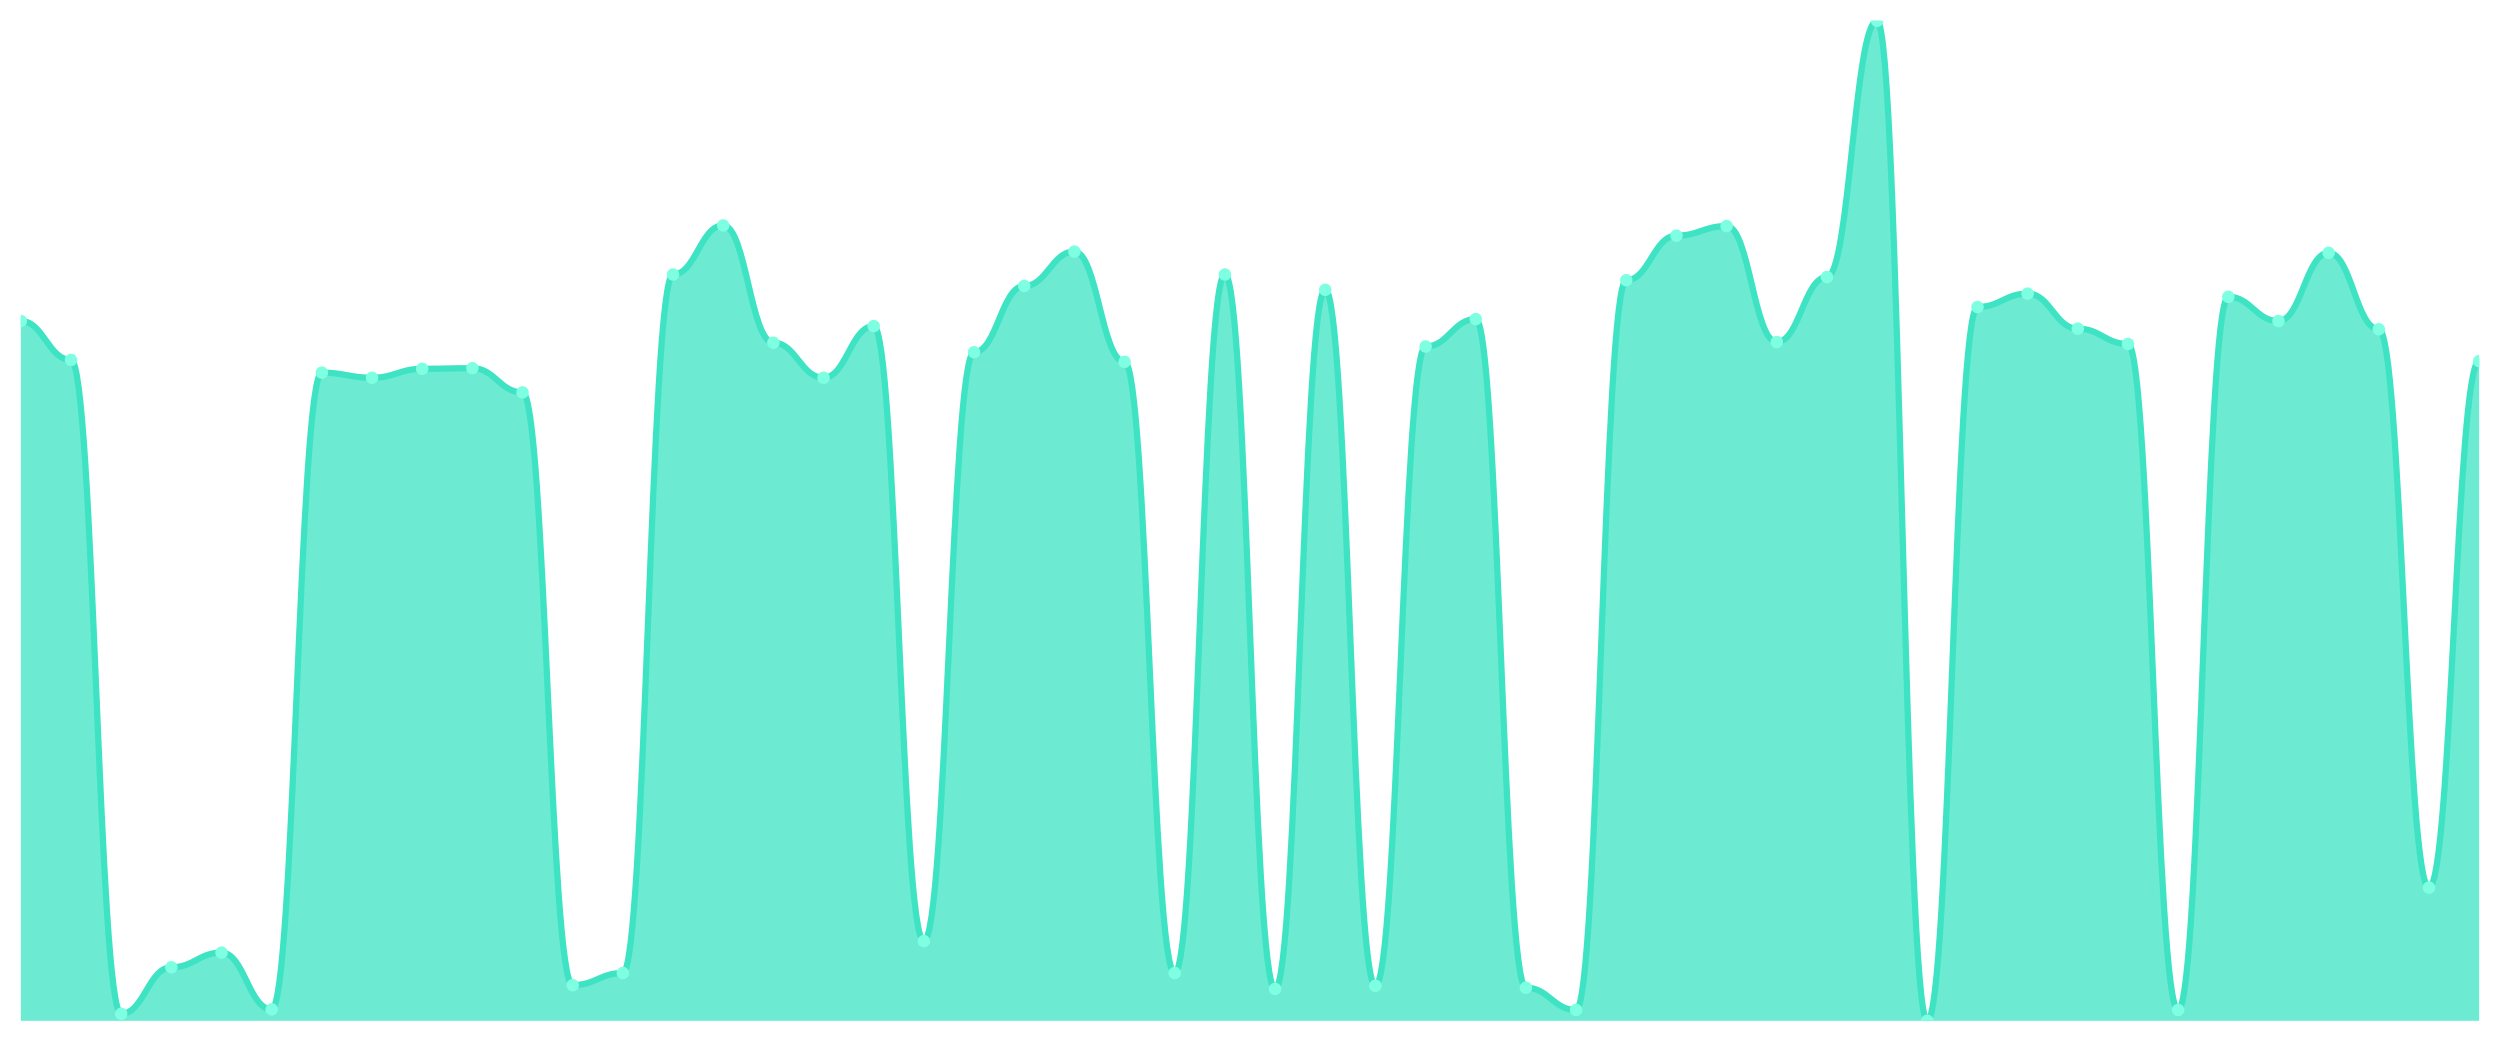
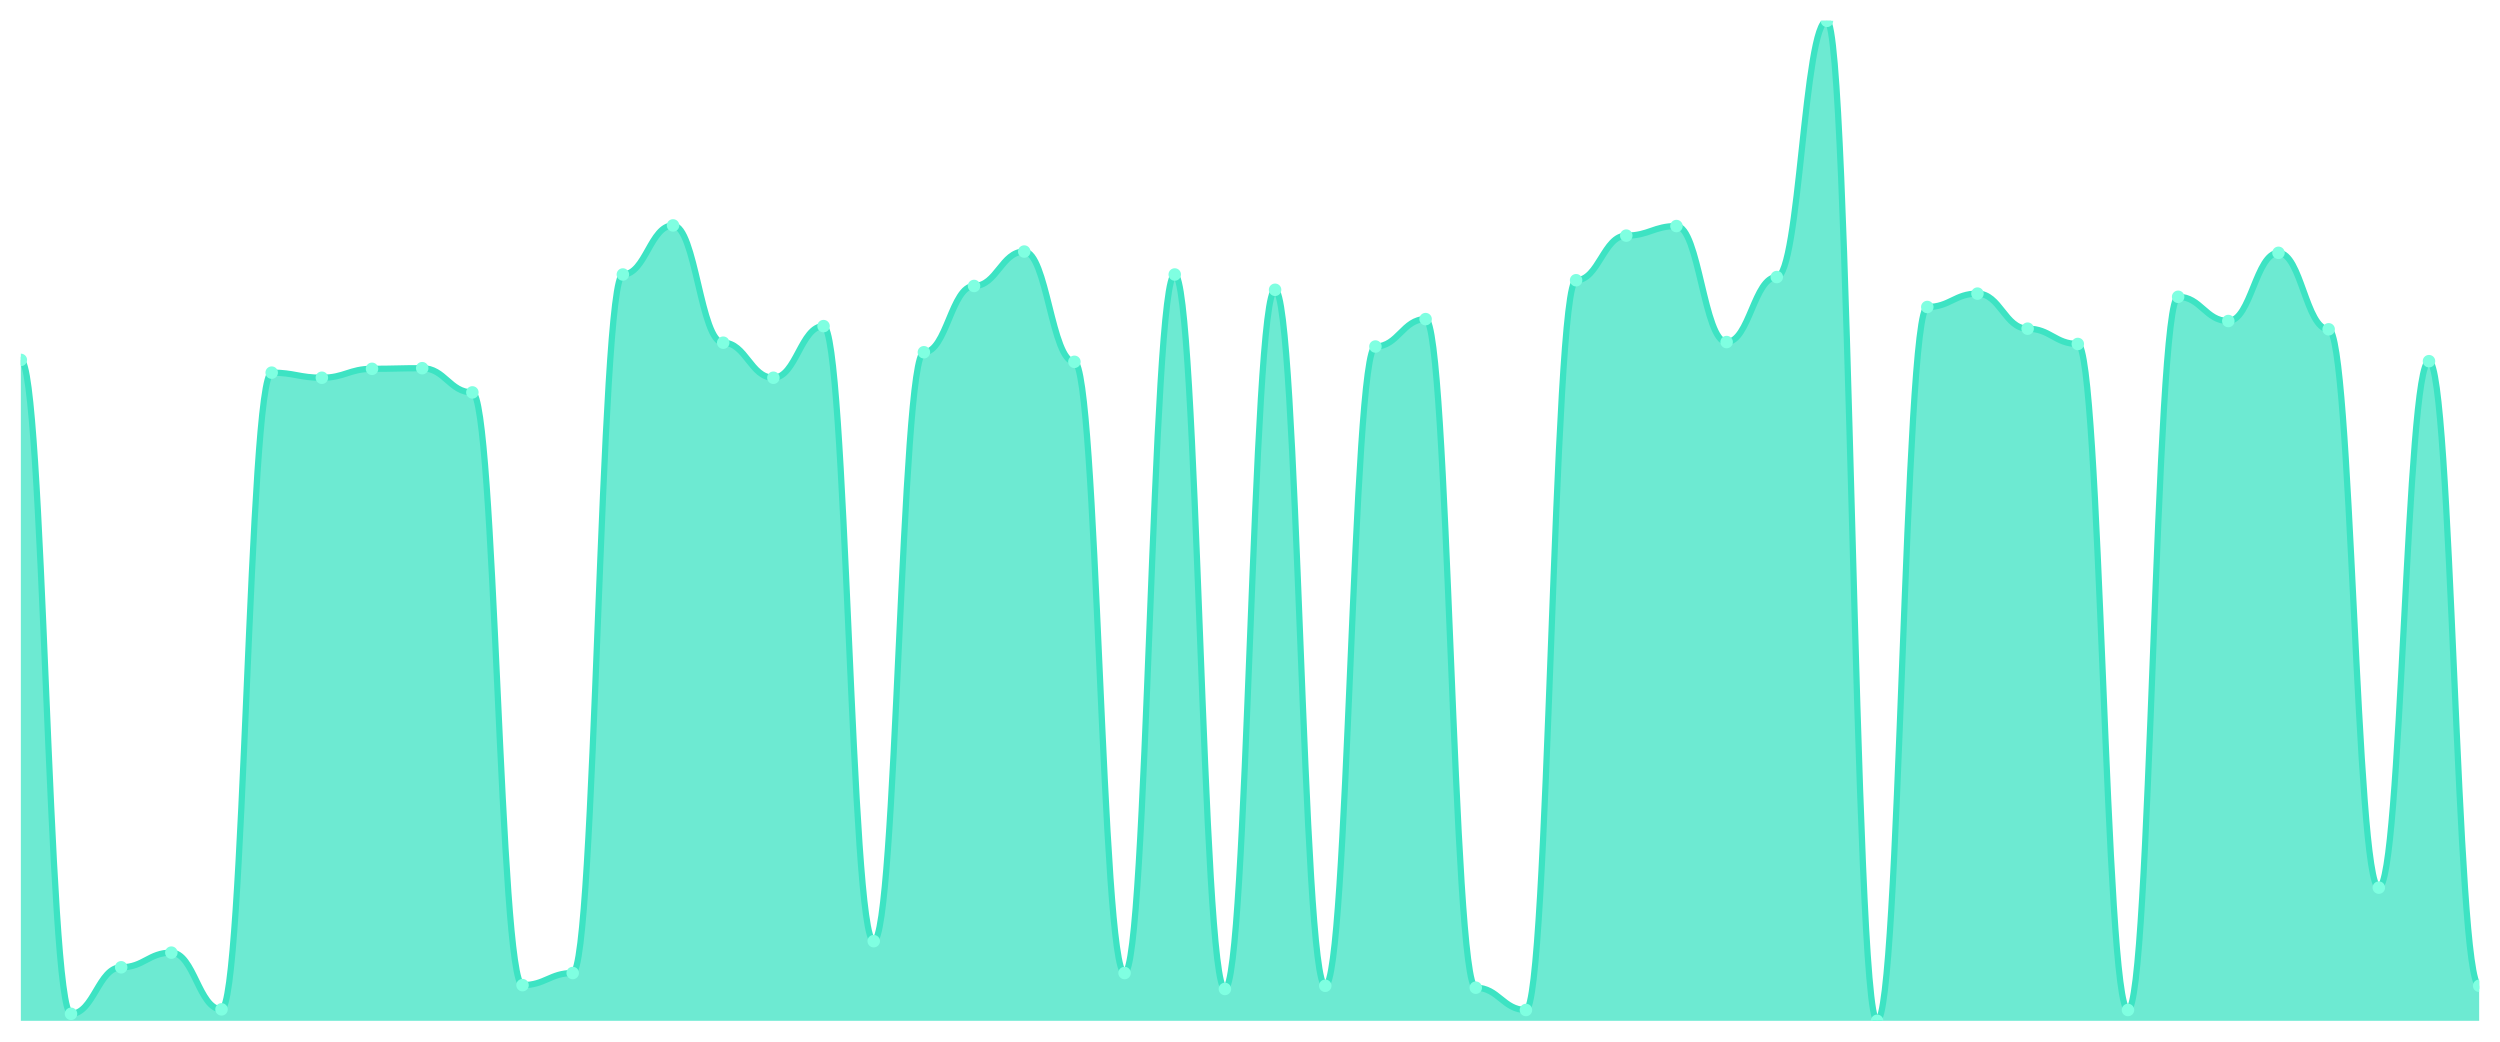
<svg xmlns="http://www.w3.org/2000/svg" viewBox="0 0 1200 500" width="1200" height="500">
  <defs>
    <clipPath id="c">
      <rect x="10" y="10" width="1180" height="480" />
    </clipPath>
  </defs>
  <rect width="1200" height="500" fill="none" />
  <g clip-path="url(#c)">
-     <path d="M 10,490 L 10,154.092 C 20.837,154.092 23.245,172.753 34.082,172.753 C 44.918,172.753 47.327,486.635 58.163,486.635 C 69,486.635 71.408,464.302 82.245,464.302 C 93.082,464.302 95.49,457.266 106.327,457.266 C 117.163,457.266 119.571,484.493 130.408,484.493 C 141.245,484.493 143.653,178.872 154.49,178.872 C 165.327,178.872 167.735,181.319 178.571,181.319 C 189.408,181.319 191.816,177.036 202.653,177.036 C 213.49,177.036 215.898,176.73 226.735,176.73 C 237.571,176.73 239.98,188.356 250.816,188.356 C 261.653,188.356 264.061,472.868 274.898,472.868 C 285.735,472.868 288.143,467.055 298.98,467.055 C 309.816,467.055 312.224,131.759 323.061,131.759 C 333.898,131.759 336.306,108.203 347.143,108.203 C 357.98,108.203 360.388,164.493 371.224,164.493 C 382.061,164.493 384.469,181.319 395.306,181.319 C 406.143,181.319 408.551,156.539 419.388,156.539 C 430.224,156.539 432.633,451.759 443.469,451.759 C 454.306,451.759 456.714,169.082 467.551,169.082 C 478.388,169.082 480.796,137.266 491.633,137.266 C 502.469,137.266 504.878,120.746 515.714,120.746 C 526.551,120.746 528.959,173.671 539.796,173.671 C 550.633,173.671 553.041,467.055 563.878,467.055 C 574.714,467.055 577.122,131.759 587.959,131.759 C 598.796,131.759 601.204,474.704 612.041,474.704 C 622.878,474.704 625.286,139.101 636.122,139.101 C 646.959,139.101 649.367,473.174 660.204,473.174 C 671.041,473.174 673.449,166.329 684.286,166.329 C 695.122,166.329 697.531,153.174 708.367,153.174 C 719.204,153.174 721.612,474.092 732.449,474.092 C 743.286,474.092 745.694,484.799 756.531,484.799 C 767.367,484.799 769.776,134.512 780.612,134.512 C 791.449,134.512 793.857,113.098 804.694,113.098 C 815.531,113.098 817.939,108.509 828.776,108.509 C 839.612,108.509 842.02,164.187 852.857,164.187 C 863.694,164.187 866.102,132.983 876.939,132.983 C 887.776,132.983 890.184,10 901.02,10 C 911.857,10 914.265,490 925.102,490 C 935.939,490 938.347,147.361 949.184,147.361 C 960.02,147.361 962.429,140.937 973.265,140.937 C 984.102,140.937 986.51,157.763 997.347,157.763 C 1008.184,157.763 1010.592,165.105 1021.429,165.105 C 1032.265,165.105 1034.673,484.799 1045.51,484.799 C 1056.347,484.799 1058.755,142.467 1069.592,142.467 C 1080.429,142.467 1082.837,154.092 1093.673,154.092 C 1104.51,154.092 1106.918,121.358 1117.755,121.358 C 1128.592,121.358 1131,158.069 1141.837,158.069 C 1152.673,158.069 1155.082,426.061 1165.918,426.061 C 1176.755,426.061 1179.163,173.365 1190,173.365 L 1190,490 Z" fill="rgba(61,227,195,0.75)" />
-     <path d="M 10,154.092 C 20.837,154.092 23.245,172.753 34.082,172.753 C 44.918,172.753 47.327,486.635 58.163,486.635 C 69,486.635 71.408,464.302 82.245,464.302 C 93.082,464.302 95.49,457.266 106.327,457.266 C 117.163,457.266 119.571,484.493 130.408,484.493 C 141.245,484.493 143.653,178.872 154.49,178.872 C 165.327,178.872 167.735,181.319 178.571,181.319 C 189.408,181.319 191.816,177.036 202.653,177.036 C 213.49,177.036 215.898,176.73 226.735,176.73 C 237.571,176.73 239.98,188.356 250.816,188.356 C 261.653,188.356 264.061,472.868 274.898,472.868 C 285.735,472.868 288.143,467.055 298.98,467.055 C 309.816,467.055 312.224,131.759 323.061,131.759 C 333.898,131.759 336.306,108.203 347.143,108.203 C 357.98,108.203 360.388,164.493 371.224,164.493 C 382.061,164.493 384.469,181.319 395.306,181.319 C 406.143,181.319 408.551,156.539 419.388,156.539 C 430.224,156.539 432.633,451.759 443.469,451.759 C 454.306,451.759 456.714,169.082 467.551,169.082 C 478.388,169.082 480.796,137.266 491.633,137.266 C 502.469,137.266 504.878,120.746 515.714,120.746 C 526.551,120.746 528.959,173.671 539.796,173.671 C 550.633,173.671 553.041,467.055 563.878,467.055 C 574.714,467.055 577.122,131.759 587.959,131.759 C 598.796,131.759 601.204,474.704 612.041,474.704 C 622.878,474.704 625.286,139.101 636.122,139.101 C 646.959,139.101 649.367,473.174 660.204,473.174 C 671.041,473.174 673.449,166.329 684.286,166.329 C 695.122,166.329 697.531,153.174 708.367,153.174 C 719.204,153.174 721.612,474.092 732.449,474.092 C 743.286,474.092 745.694,484.799 756.531,484.799 C 767.367,484.799 769.776,134.512 780.612,134.512 C 791.449,134.512 793.857,113.098 804.694,113.098 C 815.531,113.098 817.939,108.509 828.776,108.509 C 839.612,108.509 842.02,164.187 852.857,164.187 C 863.694,164.187 866.102,132.983 876.939,132.983 C 887.776,132.983 890.184,10 901.02,10 C 911.857,10 914.265,490 925.102,490 C 935.939,490 938.347,147.361 949.184,147.361 C 960.02,147.361 962.429,140.937 973.265,140.937 C 984.102,140.937 986.51,157.763 997.347,157.763 C 1008.184,157.763 1010.592,165.105 1021.429,165.105 C 1032.265,165.105 1034.673,484.799 1045.51,484.799 C 1056.347,484.799 1058.755,142.467 1069.592,142.467 C 1080.429,142.467 1082.837,154.092 1093.673,154.092 C 1104.51,154.092 1106.918,121.358 1117.755,121.358 C 1128.592,121.358 1131,158.069 1141.837,158.069 C 1152.673,158.069 1155.082,426.061 1165.918,426.061 C 1176.755,426.061 1179.163,173.365 1190,173.365" fill="none" stroke="#3de3c3" stroke-width="3" stroke-linecap="round" stroke-linejoin="round" />
-     <circle cx="10" cy="154.092" r="3" fill="#7fffe1" />
-     <circle cx="34.082" cy="172.753" r="3" fill="#7fffe1" />
-     <circle cx="58.163" cy="486.635" r="3" fill="#7fffe1" />
-     <circle cx="82.245" cy="464.302" r="3" fill="#7fffe1" />
-     <circle cx="106.327" cy="457.266" r="3" fill="#7fffe1" />
-     <circle cx="130.408" cy="484.493" r="3" fill="#7fffe1" />
-     <circle cx="154.49" cy="178.872" r="3" fill="#7fffe1" />
-     <circle cx="178.571" cy="181.319" r="3" fill="#7fffe1" />
-     <circle cx="202.653" cy="177.036" r="3" fill="#7fffe1" />
-     <circle cx="226.735" cy="176.73" r="3" fill="#7fffe1" />
-     <circle cx="250.816" cy="188.356" r="3" fill="#7fffe1" />
-     <circle cx="274.898" cy="472.868" r="3" fill="#7fffe1" />
-     <circle cx="298.98" cy="467.055" r="3" fill="#7fffe1" />
-     <circle cx="323.061" cy="131.759" r="3" fill="#7fffe1" />
-     <circle cx="347.143" cy="108.203" r="3" fill="#7fffe1" />
-     <circle cx="371.224" cy="164.493" r="3" fill="#7fffe1" />
-     <circle cx="395.306" cy="181.319" r="3" fill="#7fffe1" />
-     <circle cx="419.388" cy="156.539" r="3" fill="#7fffe1" />
-     <circle cx="443.469" cy="451.759" r="3" fill="#7fffe1" />
-     <circle cx="467.551" cy="169.082" r="3" fill="#7fffe1" />
-     <circle cx="491.633" cy="137.266" r="3" fill="#7fffe1" />
-     <circle cx="515.714" cy="120.746" r="3" fill="#7fffe1" />
-     <circle cx="539.796" cy="173.671" r="3" fill="#7fffe1" />
-     <circle cx="563.878" cy="467.055" r="3" fill="#7fffe1" />
-     <circle cx="587.959" cy="131.759" r="3" fill="#7fffe1" />
-     <circle cx="612.041" cy="474.704" r="3" fill="#7fffe1" />
-     <circle cx="636.122" cy="139.101" r="3" fill="#7fffe1" />
-     <circle cx="660.204" cy="473.174" r="3" fill="#7fffe1" />
-     <circle cx="684.286" cy="166.329" r="3" fill="#7fffe1" />
-     <circle cx="708.367" cy="153.174" r="3" fill="#7fffe1" />
-     <circle cx="732.449" cy="474.092" r="3" fill="#7fffe1" />
-     <circle cx="756.531" cy="484.799" r="3" fill="#7fffe1" />
-     <circle cx="780.612" cy="134.512" r="3" fill="#7fffe1" />
-     <circle cx="804.694" cy="113.098" r="3" fill="#7fffe1" />
-     <circle cx="828.776" cy="108.509" r="3" fill="#7fffe1" />
-     <circle cx="852.857" cy="164.187" r="3" fill="#7fffe1" />
-     <circle cx="876.939" cy="132.983" r="3" fill="#7fffe1" />
-     <circle cx="901.02" cy="10" r="3" fill="#7fffe1" />
-     <circle cx="925.102" cy="490" r="3" fill="#7fffe1" />
-     <circle cx="949.184" cy="147.361" r="3" fill="#7fffe1" />
-     <circle cx="973.265" cy="140.937" r="3" fill="#7fffe1" />
-     <circle cx="997.347" cy="157.763" r="3" fill="#7fffe1" />
-     <circle cx="1021.429" cy="165.105" r="3" fill="#7fffe1" />
-     <circle cx="1045.51" cy="484.799" r="3" fill="#7fffe1" />
-     <circle cx="1069.592" cy="142.467" r="3" fill="#7fffe1" />
-     <circle cx="1093.673" cy="154.092" r="3" fill="#7fffe1" />
-     <circle cx="1117.755" cy="121.358" r="3" fill="#7fffe1" />
-     <circle cx="1141.837" cy="158.069" r="3" fill="#7fffe1" />
-     <circle cx="1165.918" cy="426.061" r="3" fill="#7fffe1" />
-     <circle cx="1190" cy="173.365" r="3" fill="#7fffe1" />
+     <path d="M 10,490 L 10,172.753 C 20.837,172.753 23.245,486.635 34.082,486.635 C 44.918,486.635 47.327,464.302 58.163,464.302 C 69,464.302 71.408,457.266 82.245,457.266 C 93.082,457.266 95.49,484.493 106.327,484.493 C 117.163,484.493 119.571,178.872 130.408,178.872 C 141.245,178.872 143.653,181.319 154.49,181.319 C 165.327,181.319 167.735,177.036 178.571,177.036 C 189.408,177.036 191.816,176.73 202.653,176.73 C 213.49,176.73 215.898,188.356 226.735,188.356 C 237.571,188.356 239.98,472.868 250.816,472.868 C 261.653,472.868 264.061,467.055 274.898,467.055 C 285.735,467.055 288.143,131.759 298.98,131.759 C 309.816,131.759 312.224,108.203 323.061,108.203 C 333.898,108.203 336.306,164.493 347.143,164.493 C 357.98,164.493 360.388,181.319 371.224,181.319 C 382.061,181.319 384.469,156.539 395.306,156.539 C 406.143,156.539 408.551,451.759 419.388,451.759 C 430.224,451.759 432.633,169.082 443.469,169.082 C 454.306,169.082 456.714,137.266 467.551,137.266 C 478.388,137.266 480.796,120.746 491.633,120.746 C 502.469,120.746 504.878,173.671 515.714,173.671 C 526.551,173.671 528.959,467.055 539.796,467.055 C 550.633,467.055 553.041,131.759 563.878,131.759 C 574.714,131.759 577.122,474.704 587.959,474.704 C 598.796,474.704 601.204,139.101 612.041,139.101 C 622.878,139.101 625.286,473.174 636.122,473.174 C 646.959,473.174 649.367,166.329 660.204,166.329 C 671.041,166.329 673.449,153.174 684.286,153.174 C 695.122,153.174 697.531,474.092 708.367,474.092 C 719.204,474.092 721.612,484.799 732.449,484.799 C 743.286,484.799 745.694,134.512 756.531,134.512 C 767.367,134.512 769.776,113.098 780.612,113.098 C 791.449,113.098 793.857,108.509 804.694,108.509 C 815.531,108.509 817.939,164.187 828.776,164.187 C 839.612,164.187 842.02,132.983 852.857,132.983 C 863.694,132.983 866.102,10 876.939,10 C 887.776,10 890.184,490 901.02,490 C 911.857,490 914.265,147.361 925.102,147.361 C 935.939,147.361 938.347,140.937 949.184,140.937 C 960.02,140.937 962.429,157.763 973.265,157.763 C 984.102,157.763 986.51,165.105 997.347,165.105 C 1008.184,165.105 1010.592,484.799 1021.429,484.799 C 1032.265,484.799 1034.673,142.467 1045.51,142.467 C 1056.347,142.467 1058.755,154.092 1069.592,154.092 C 1080.429,154.092 1082.837,121.358 1093.673,121.358 C 1104.51,121.358 1106.918,158.069 1117.755,158.069 C 1128.592,158.069 1131,426.061 1141.837,426.061 C 1152.673,426.061 1155.082,173.365 1165.918,173.365 C 1176.755,173.365 1179.163,473.174 1190,473.174 L 1190,490 Z" fill="rgba(61,227,195,0.75)" />
+     <path d="M 10,172.753 C 20.837,172.753 23.245,486.635 34.082,486.635 C 44.918,486.635 47.327,464.302 58.163,464.302 C 69,464.302 71.408,457.266 82.245,457.266 C 93.082,457.266 95.49,484.493 106.327,484.493 C 117.163,484.493 119.571,178.872 130.408,178.872 C 141.245,178.872 143.653,181.319 154.49,181.319 C 165.327,181.319 167.735,177.036 178.571,177.036 C 189.408,177.036 191.816,176.73 202.653,176.73 C 213.49,176.73 215.898,188.356 226.735,188.356 C 237.571,188.356 239.98,472.868 250.816,472.868 C 261.653,472.868 264.061,467.055 274.898,467.055 C 285.735,467.055 288.143,131.759 298.98,131.759 C 309.816,131.759 312.224,108.203 323.061,108.203 C 333.898,108.203 336.306,164.493 347.143,164.493 C 357.98,164.493 360.388,181.319 371.224,181.319 C 382.061,181.319 384.469,156.539 395.306,156.539 C 406.143,156.539 408.551,451.759 419.388,451.759 C 430.224,451.759 432.633,169.082 443.469,169.082 C 454.306,169.082 456.714,137.266 467.551,137.266 C 478.388,137.266 480.796,120.746 491.633,120.746 C 502.469,120.746 504.878,173.671 515.714,173.671 C 526.551,173.671 528.959,467.055 539.796,467.055 C 550.633,467.055 553.041,131.759 563.878,131.759 C 574.714,131.759 577.122,474.704 587.959,474.704 C 598.796,474.704 601.204,139.101 612.041,139.101 C 622.878,139.101 625.286,473.174 636.122,473.174 C 646.959,473.174 649.367,166.329 660.204,166.329 C 671.041,166.329 673.449,153.174 684.286,153.174 C 695.122,153.174 697.531,474.092 708.367,474.092 C 719.204,474.092 721.612,484.799 732.449,484.799 C 743.286,484.799 745.694,134.512 756.531,134.512 C 767.367,134.512 769.776,113.098 780.612,113.098 C 791.449,113.098 793.857,108.509 804.694,108.509 C 815.531,108.509 817.939,164.187 828.776,164.187 C 839.612,164.187 842.02,132.983 852.857,132.983 C 863.694,132.983 866.102,10 876.939,10 C 887.776,10 890.184,490 901.02,490 C 911.857,490 914.265,147.361 925.102,147.361 C 935.939,147.361 938.347,140.937 949.184,140.937 C 960.02,140.937 962.429,157.763 973.265,157.763 C 984.102,157.763 986.51,165.105 997.347,165.105 C 1008.184,165.105 1010.592,484.799 1021.429,484.799 C 1032.265,484.799 1034.673,142.467 1045.51,142.467 C 1056.347,142.467 1058.755,154.092 1069.592,154.092 C 1080.429,154.092 1082.837,121.358 1093.673,121.358 C 1104.51,121.358 1106.918,158.069 1117.755,158.069 C 1128.592,158.069 1131,426.061 1141.837,426.061 C 1152.673,426.061 1155.082,173.365 1165.918,173.365 C 1176.755,173.365 1179.163,473.174 1190,473.174" fill="none" stroke="#3de3c3" stroke-width="3" stroke-linecap="round" stroke-linejoin="round" />
+     <circle cx="10" cy="172.753" r="3" fill="#7fffe1" />
+     <circle cx="34.082" cy="486.635" r="3" fill="#7fffe1" />
+     <circle cx="58.163" cy="464.302" r="3" fill="#7fffe1" />
+     <circle cx="82.245" cy="457.266" r="3" fill="#7fffe1" />
+     <circle cx="106.327" cy="484.493" r="3" fill="#7fffe1" />
+     <circle cx="130.408" cy="178.872" r="3" fill="#7fffe1" />
+     <circle cx="154.49" cy="181.319" r="3" fill="#7fffe1" />
+     <circle cx="178.571" cy="177.036" r="3" fill="#7fffe1" />
+     <circle cx="202.653" cy="176.73" r="3" fill="#7fffe1" />
+     <circle cx="226.735" cy="188.356" r="3" fill="#7fffe1" />
+     <circle cx="250.816" cy="472.868" r="3" fill="#7fffe1" />
+     <circle cx="274.898" cy="467.055" r="3" fill="#7fffe1" />
+     <circle cx="298.98" cy="131.759" r="3" fill="#7fffe1" />
+     <circle cx="323.061" cy="108.203" r="3" fill="#7fffe1" />
+     <circle cx="347.143" cy="164.493" r="3" fill="#7fffe1" />
+     <circle cx="371.224" cy="181.319" r="3" fill="#7fffe1" />
+     <circle cx="395.306" cy="156.539" r="3" fill="#7fffe1" />
+     <circle cx="419.388" cy="451.759" r="3" fill="#7fffe1" />
+     <circle cx="443.469" cy="169.082" r="3" fill="#7fffe1" />
+     <circle cx="467.551" cy="137.266" r="3" fill="#7fffe1" />
+     <circle cx="491.633" cy="120.746" r="3" fill="#7fffe1" />
+     <circle cx="515.714" cy="173.671" r="3" fill="#7fffe1" />
+     <circle cx="539.796" cy="467.055" r="3" fill="#7fffe1" />
+     <circle cx="563.878" cy="131.759" r="3" fill="#7fffe1" />
+     <circle cx="587.959" cy="474.704" r="3" fill="#7fffe1" />
+     <circle cx="612.041" cy="139.101" r="3" fill="#7fffe1" />
+     <circle cx="636.122" cy="473.174" r="3" fill="#7fffe1" />
+     <circle cx="660.204" cy="166.329" r="3" fill="#7fffe1" />
+     <circle cx="684.286" cy="153.174" r="3" fill="#7fffe1" />
+     <circle cx="708.367" cy="474.092" r="3" fill="#7fffe1" />
+     <circle cx="732.449" cy="484.799" r="3" fill="#7fffe1" />
+     <circle cx="756.531" cy="134.512" r="3" fill="#7fffe1" />
+     <circle cx="780.612" cy="113.098" r="3" fill="#7fffe1" />
+     <circle cx="804.694" cy="108.509" r="3" fill="#7fffe1" />
+     <circle cx="828.776" cy="164.187" r="3" fill="#7fffe1" />
+     <circle cx="852.857" cy="132.983" r="3" fill="#7fffe1" />
+     <circle cx="876.939" cy="10" r="3" fill="#7fffe1" />
+     <circle cx="901.02" cy="490" r="3" fill="#7fffe1" />
+     <circle cx="925.102" cy="147.361" r="3" fill="#7fffe1" />
+     <circle cx="949.184" cy="140.937" r="3" fill="#7fffe1" />
+     <circle cx="973.265" cy="157.763" r="3" fill="#7fffe1" />
+     <circle cx="997.347" cy="165.105" r="3" fill="#7fffe1" />
+     <circle cx="1021.429" cy="484.799" r="3" fill="#7fffe1" />
+     <circle cx="1045.51" cy="142.467" r="3" fill="#7fffe1" />
+     <circle cx="1069.592" cy="154.092" r="3" fill="#7fffe1" />
+     <circle cx="1093.673" cy="121.358" r="3" fill="#7fffe1" />
+     <circle cx="1117.755" cy="158.069" r="3" fill="#7fffe1" />
+     <circle cx="1141.837" cy="426.061" r="3" fill="#7fffe1" />
+     <circle cx="1165.918" cy="173.365" r="3" fill="#7fffe1" />
+     <circle cx="1190" cy="473.174" r="3" fill="#7fffe1" />
  </g>
</svg>
